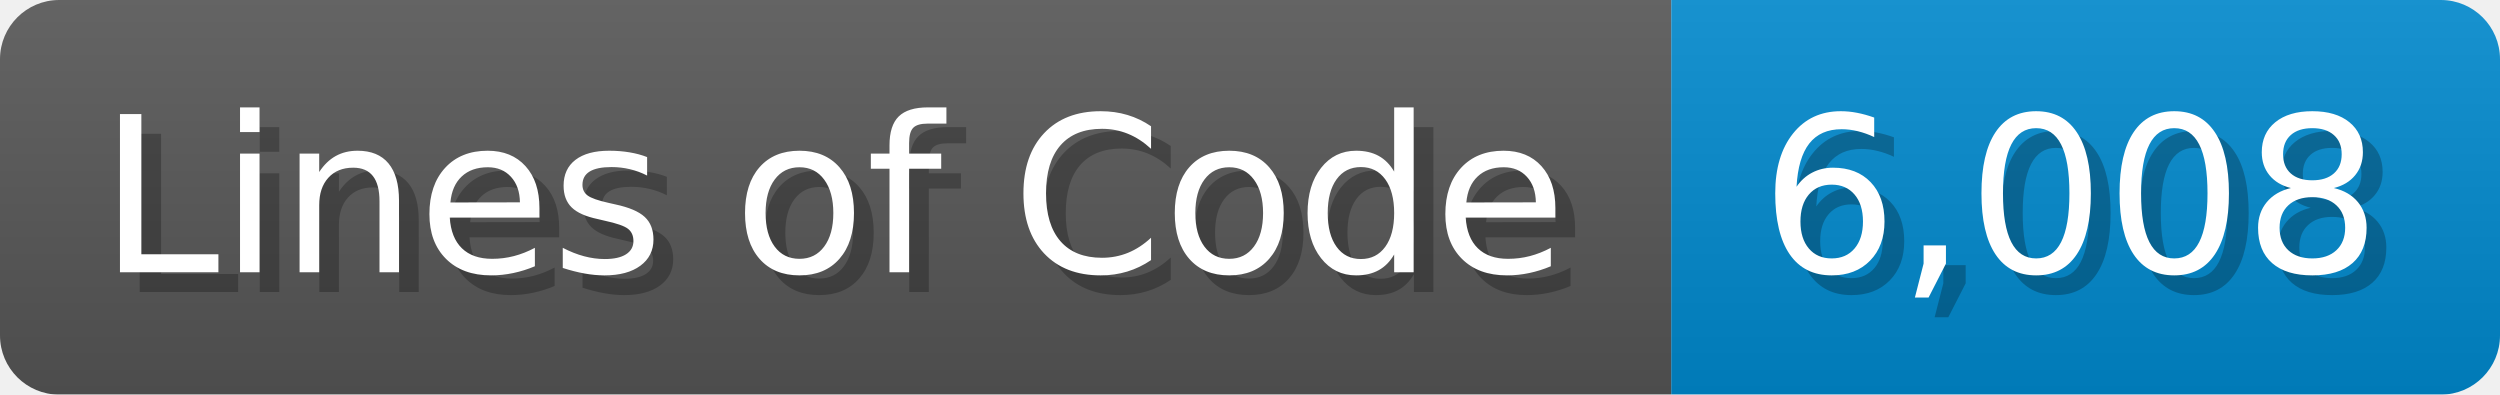
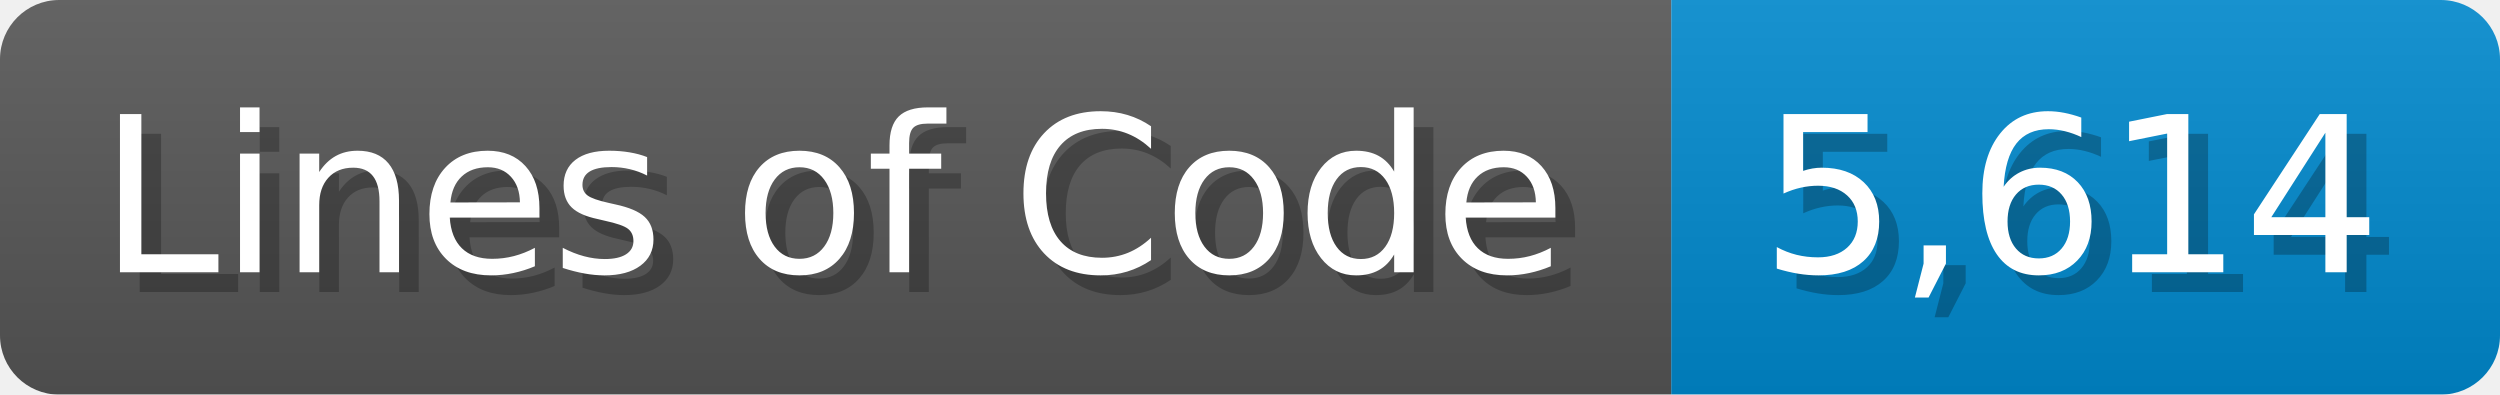
<svg xmlns="http://www.w3.org/2000/svg" width="126.7" height="20" viewBox="0 0 1267 200">
  <linearGradient id="a" x2="0" y2="100%">
    <stop offset="0" stop-opacity=".1" stop-color="#EEE" />
    <stop offset="1" stop-opacity=".1" />
  </linearGradient>
  <mask id="m">
    <rect width="1267" height="200" rx="30" fill="#FFF" />
  </mask>
  <g mask="url(#m)">
    <rect width="847" height="200" fill="#555" />
    <rect width="420" height="200" fill="#08C" x="847" />
    <rect width="1267" height="200" fill="url(#a)" />
  </g>
  <g fill="#fff" text-anchor="start" font-family="Verdana,DejaVu Sans,sans-serif" font-size="110">
    <text x="60" y="148" textLength="747" fill="#000" opacity="0.25">Lines of Code</text>
    <text x="50" y="138" textLength="747">Lines of Code</text>
-     <text x="902" y="148" textLength="320" fill="#000" opacity="0.25">6,008</text>
-     <text x="892" y="138" textLength="320">6,008</text>
+     <text x="902" y="148" textLength="320" fill="#000" opacity="0.25">5,614</text>
+     <text x="892" y="138" textLength="320">5,614</text>
  </g>
</svg>
